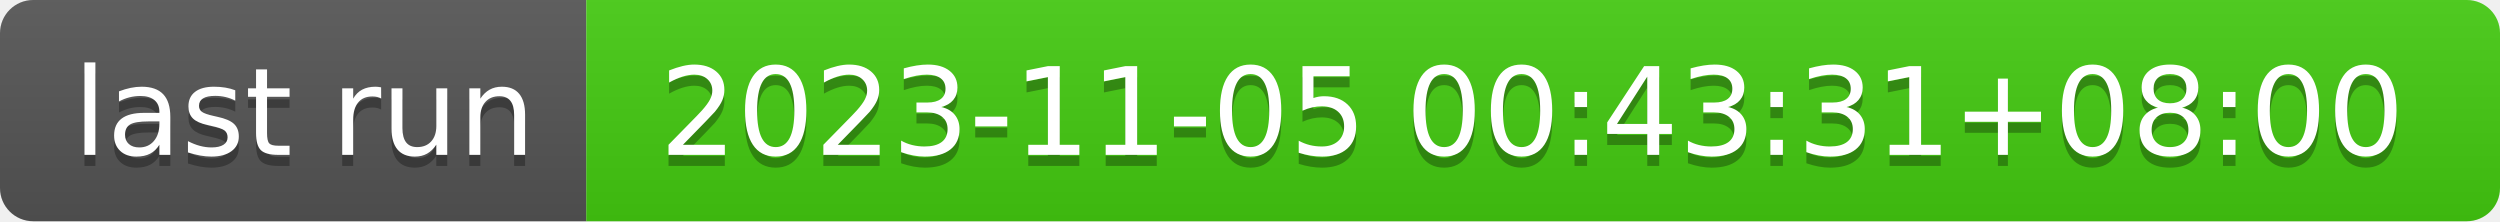
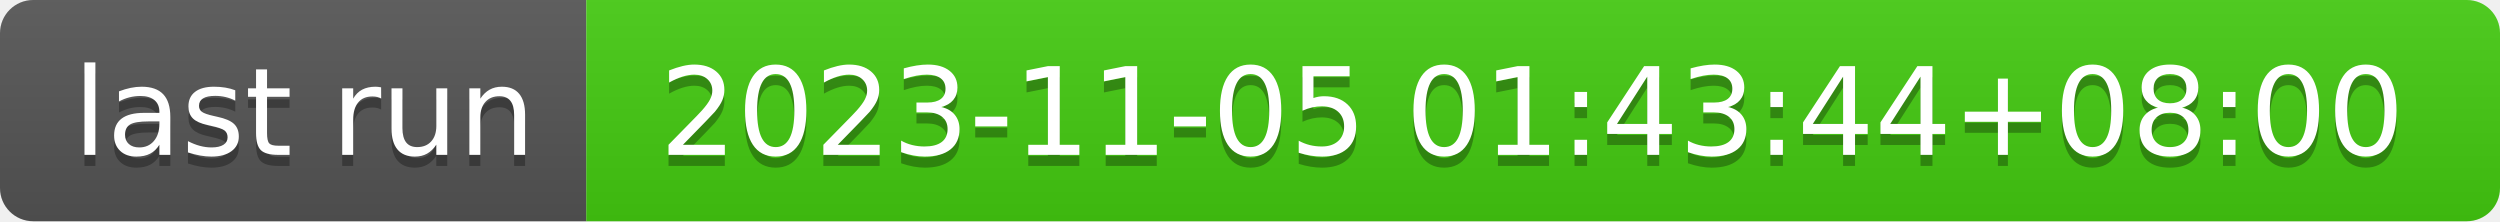
- <svg xmlns="http://www.w3.org/2000/svg" width="226" height="20" role="img" aria-label="last run: 2023-11-05 00:43:31+08:00">
+ <svg xmlns="http://www.w3.org/2000/svg" width="226" height="20" role="img" aria-label="last run: 2023-11-05 01:43:44+08:00">
  <linearGradient id="s" x2="0" y2="100%">
    <stop offset="0" stop-color="#bbb" stop-opacity=".1" />
    <stop offset="1" stop-opacity=".1" />
  </linearGradient>
  <clipPath id="r">
    <rect width="226" height="20" rx="3" fill="#fff" />
  </clipPath>
  <g clip-path="url(#r)">
    <rect width="53" height="20" fill="#555" />
    <rect x="53" width="173" height="20" fill="#4c1" />
    <rect width="226" height="20" fill="url(#s)" />
  </g>
  <g fill="#fff" text-anchor="middle" font-family="Verdana,Geneva,DejaVu Sans,sans-serif" text-rendering="geometricPrecision" font-size="110">
    <text aria-hidden="true" x="275" y="150" fill="#010101" fill-opacity=".3" transform="scale(.1)" textLength="430">last run</text>
    <text x="275" y="140" transform="scale(.1)" fill="#fff" textLength="430">last run</text>
-     <text aria-hidden="true" x="1385" y="150" fill="#010101" fill-opacity=".3" transform="scale(.1)" textLength="1630">2023-11-05 00:43:31+08:00</text>
-     <text x="1385" y="140" transform="scale(.1)" fill="#fff" textLength="1630">2023-11-05 00:43:31+08:00</text>
+     <text aria-hidden="true" x="1385" y="150" fill="#010101" fill-opacity=".3" transform="scale(.1)" textLength="1630">2023-11-05 01:43:44+08:00</text>
+     <text x="1385" y="140" transform="scale(.1)" fill="#fff" textLength="1630">2023-11-05 01:43:44+08:00</text>
  </g>
</svg>
